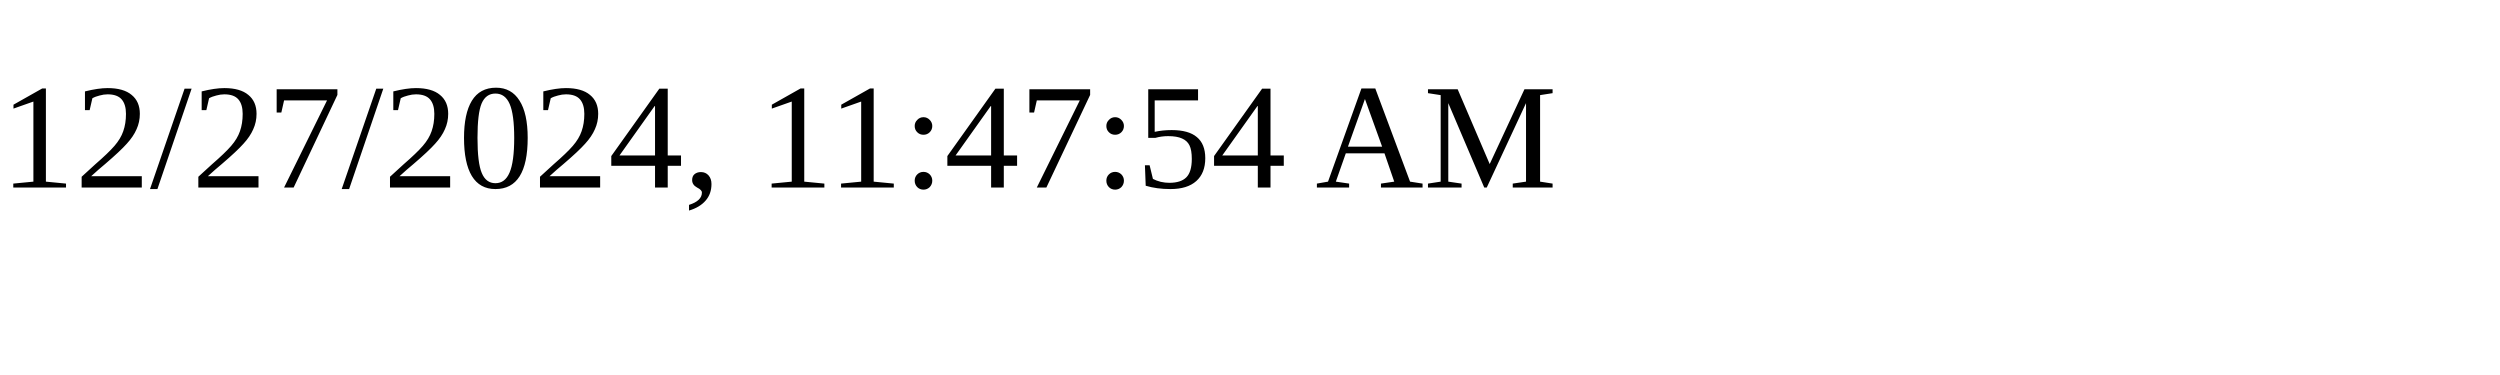
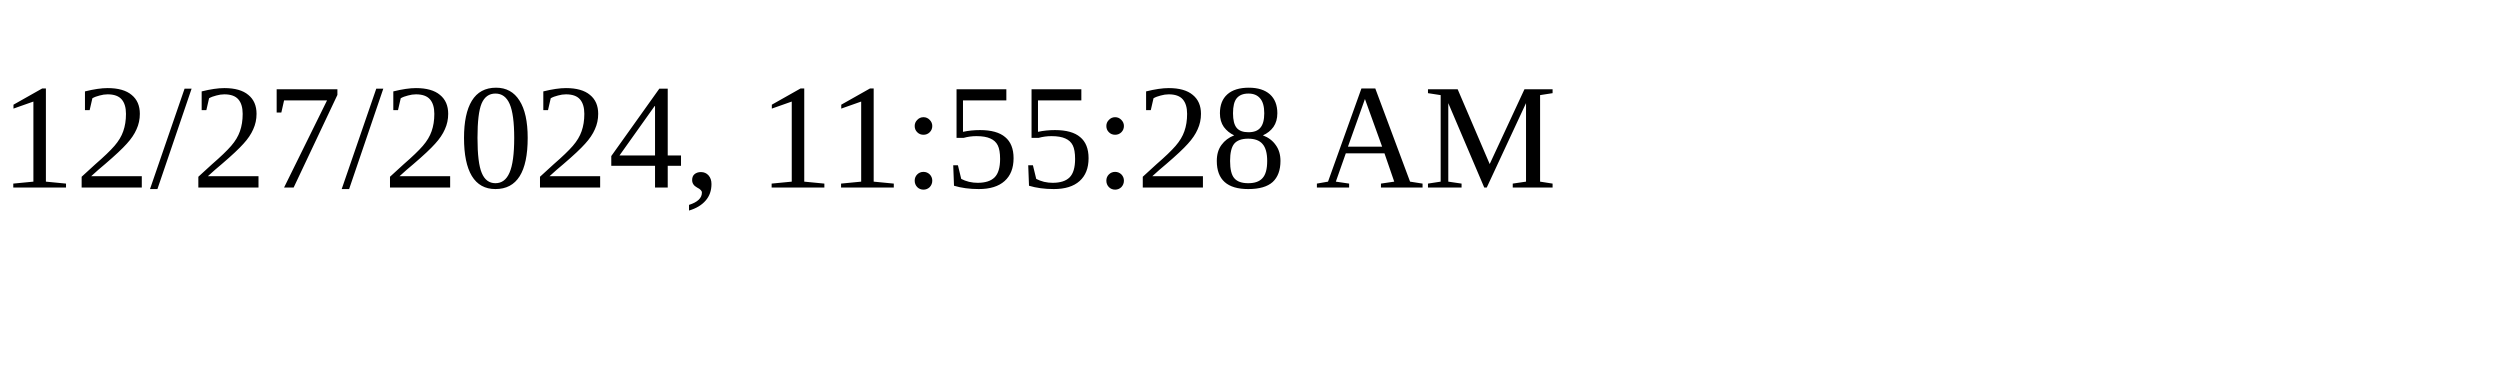
<svg xmlns="http://www.w3.org/2000/svg" height="30" width="200">
-   <text x="0" y="15">12/27/2024, 11:47:54 AM</text>
+   <text x="0" y="15">12/27/2024, 11:55:28 AM</text>
</svg>
